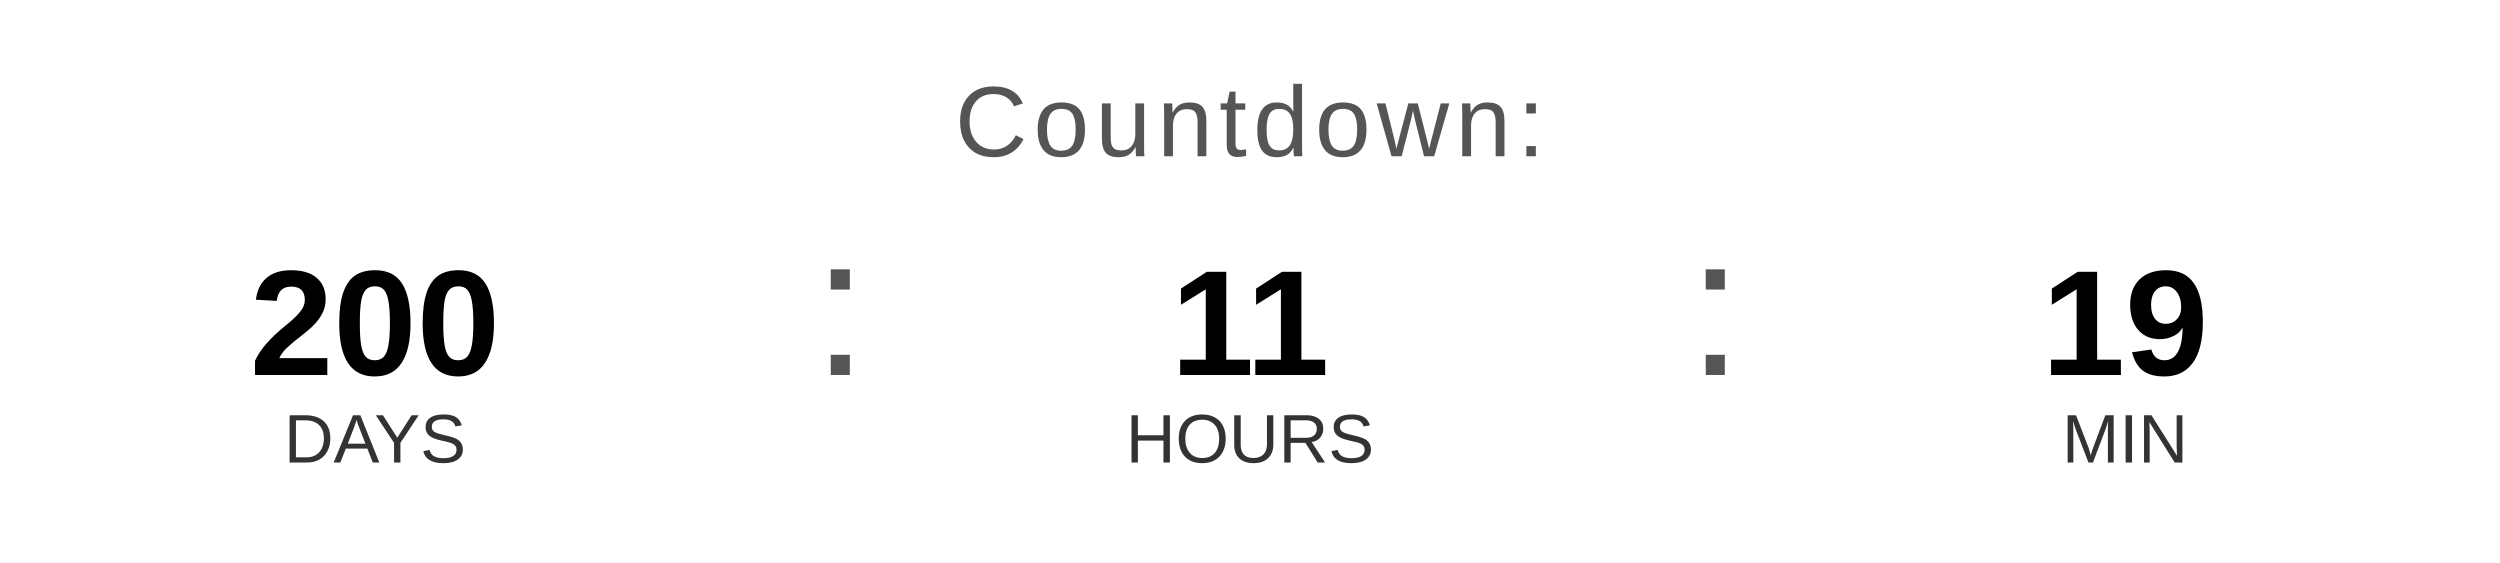
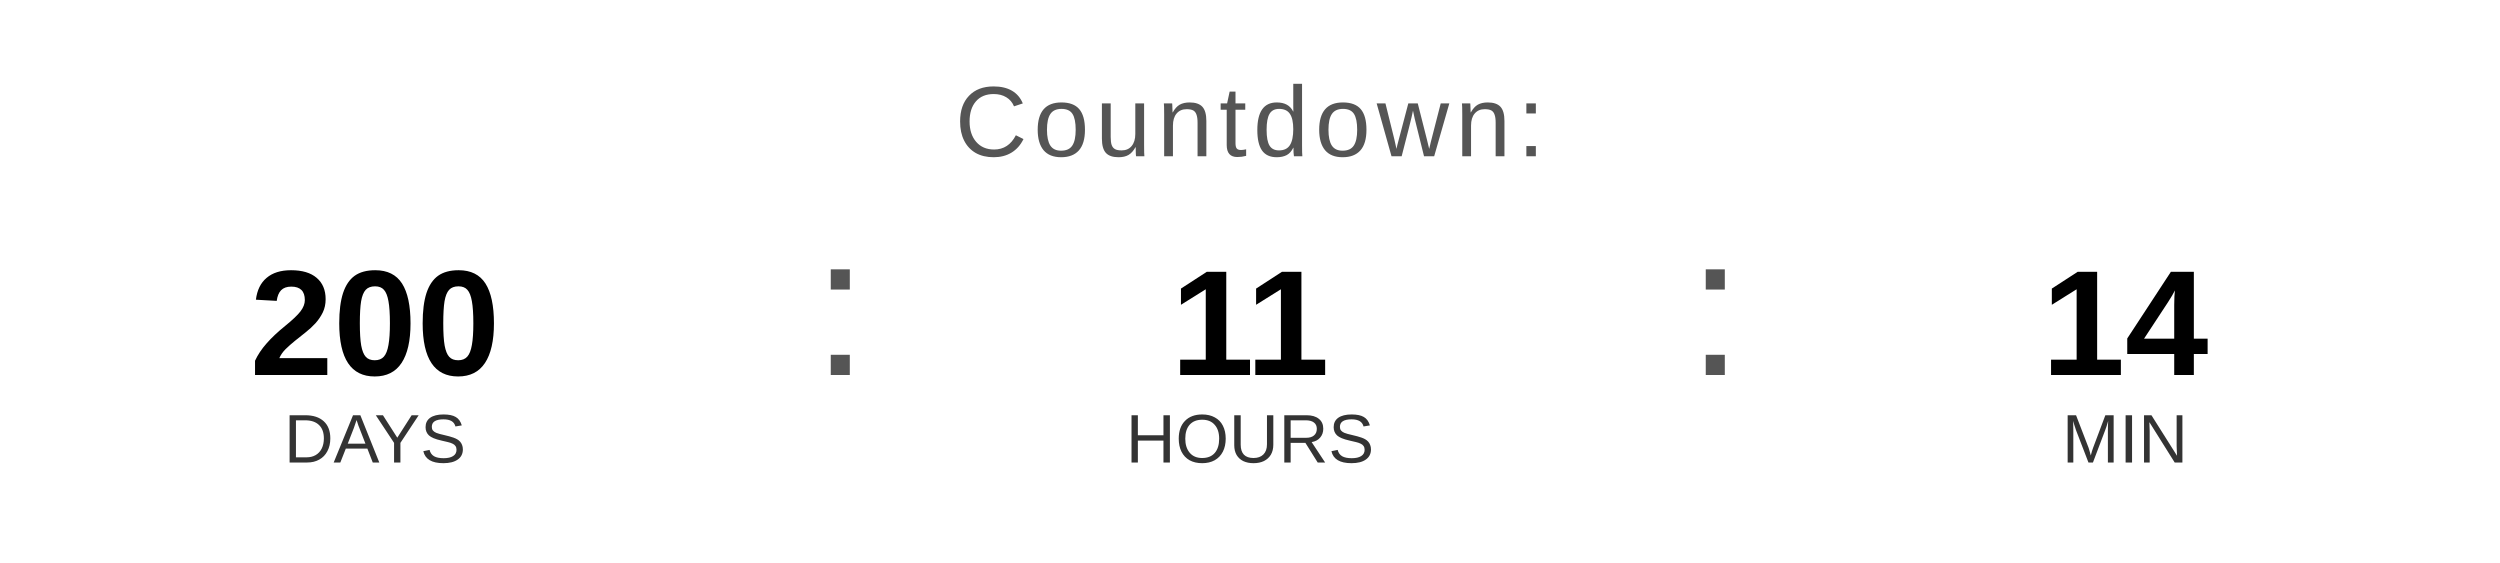
<svg xmlns="http://www.w3.org/2000/svg" width="400" height="90" viewBox="0 0 400 90">
  <text x="200" y="25" font-family="Arial, Helvetica, sans-serif" font-size="16" fill="#555555" text-anchor="middle" letter-spacing="1">
    Countdown:
  </text>
  <text x="60" y="60" font-family="Arial, Helvetica, sans-serif" font-size="24" font-weight="bold" fill="#000000" text-anchor="middle">200</text>
  <text x="60" y="74" font-family="Arial, Helvetica, sans-serif" font-size="11" fill="#333333" text-anchor="middle">DAYS</text>
  <text x="130" y="60" font-family="Arial, sans-serif" font-size="32" fill="#555555">:</text>
  <text x="200" y="60" font-family="Arial, Helvetica, sans-serif" font-size="24" font-weight="bold" fill="#000000" text-anchor="middle">11</text>
  <text x="200" y="74" font-family="Arial, Helvetica, sans-serif" font-size="11" fill="#333333" text-anchor="middle">HOURS</text>
  <text x="270" y="60" font-family="Arial, sans-serif" font-size="32" fill="#555555">:</text>
-   <text x="340" y="60" font-family="Arial, Helvetica, sans-serif" font-size="24" font-weight="bold" fill="#000000" text-anchor="middle">19</text>
+   <text x="340" y="60" font-family="Arial, Helvetica, sans-serif" font-size="24" font-weight="bold" fill="#000000" text-anchor="middle">14</text>
  <text x="340" y="74" font-family="Arial, Helvetica, sans-serif" font-size="11" fill="#333333" text-anchor="middle">MIN</text>
</svg>
